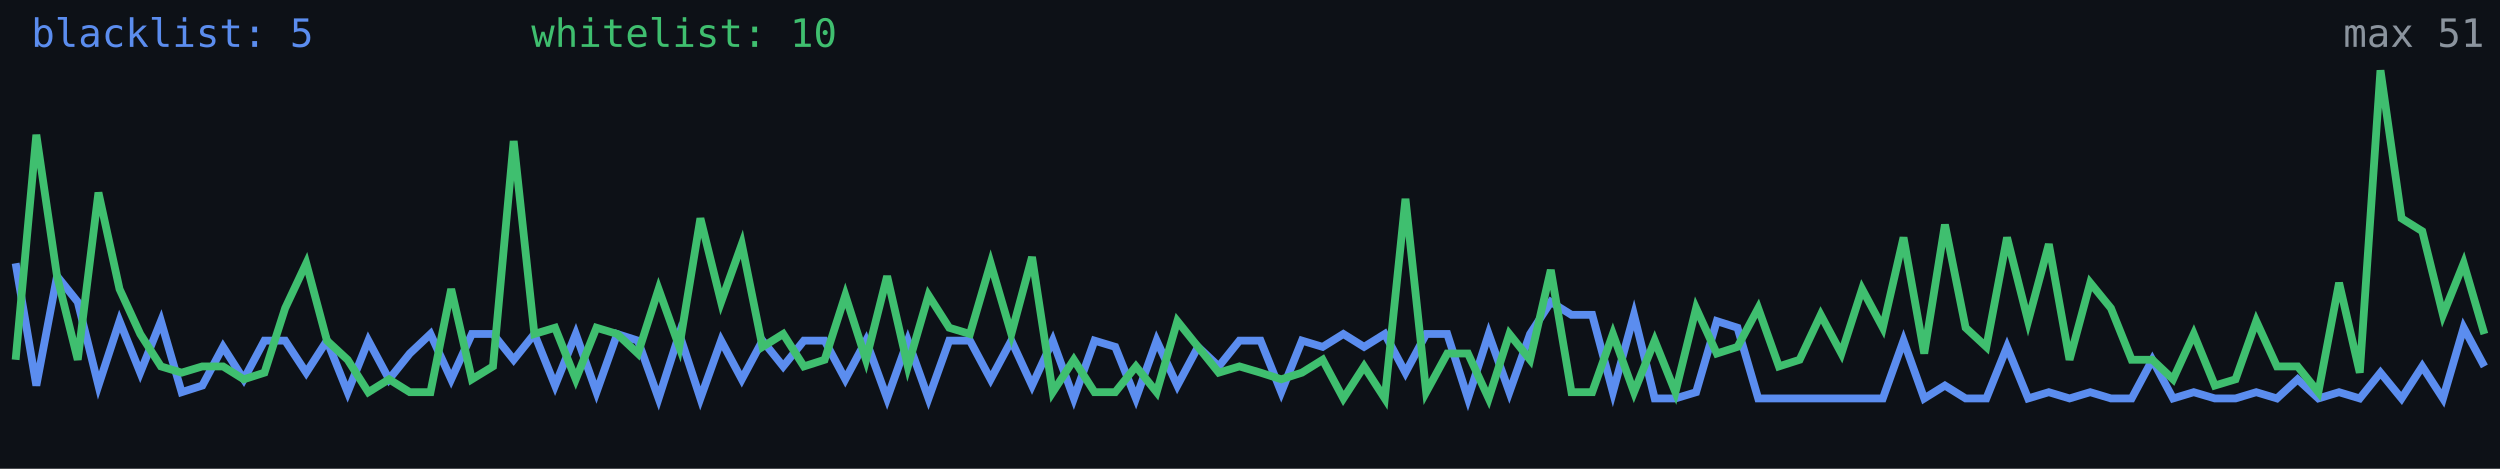
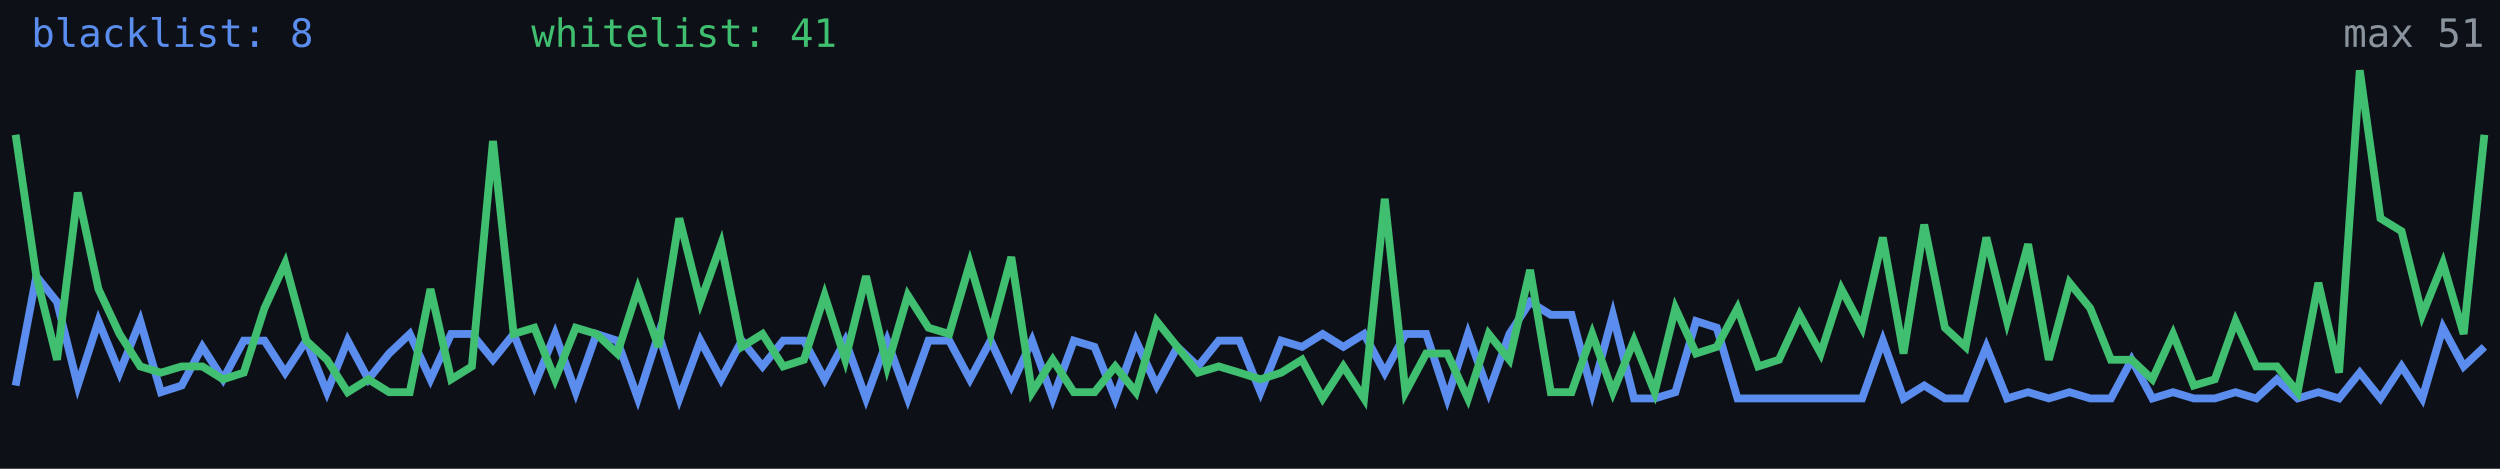
<svg xmlns="http://www.w3.org/2000/svg" width="640" height="120" viewBox="0 0 640 120" role="img" aria-label="Alive configs trend">
  <rect width="640" height="120" fill="#0d1117" />
-   <polyline fill="none" stroke="#5b8def" stroke-width="2" points="4.0,67.4 9.3,98.7 14.6,70.7 19.9,77.3 25.2,98.7 30.6,82.2 35.9,95.4 41.2,82.2 46.5,100.4 51.8,98.7 57.1,88.8 62.4,97.1 67.7,87.2 73.0,87.2 78.4,95.4 83.7,87.2 89.0,100.4 94.3,87.2 99.6,97.1 104.9,90.5 110.2,85.5 115.5,97.1 120.8,85.5 126.2,85.5 131.5,92.1 136.8,85.5 142.1,98.7 147.4,85.5 152.7,100.4 158.0,85.5 163.3,87.2 168.6,102.0 173.9,85.5 179.3,102.0 184.6,87.2 189.9,97.1 195.2,87.2 200.5,93.8 205.8,87.2 211.1,87.2 216.4,97.1 221.7,87.2 227.1,102.0 232.4,87.2 237.7,102.0 243.0,87.2 248.3,87.2 253.6,97.1 258.9,87.2 264.2,98.7 269.5,87.2 274.9,102.0 280.2,87.2 285.5,88.8 290.8,102.0 296.1,87.2 301.4,98.7 306.7,88.8 312.0,93.8 317.3,87.2 322.7,87.2 328.0,100.4 333.3,87.2 338.6,88.8 343.9,85.5 349.2,88.8 354.5,85.5 359.8,95.4 365.1,85.5 370.5,85.5 375.8,102.0 381.1,85.5 386.4,100.4 391.7,85.5 397.0,77.3 402.3,80.6 407.6,80.6 412.9,100.4 418.3,80.6 423.6,102.0 428.9,102.0 434.2,100.4 439.5,82.2 444.8,83.9 450.1,102.0 455.4,102.0 460.7,102.0 466.1,102.0 471.4,102.0 476.7,102.0 482.0,102.0 487.3,87.2 492.6,102.0 497.9,98.7 503.2,102.0 508.5,102.0 513.8,88.8 519.2,102.0 524.5,100.4 529.8,102.0 535.1,100.4 540.4,102.0 545.7,102.0 551.0,92.1 556.3,102.0 561.6,100.4 567.0,102.0 572.3,102.0 577.6,100.4 582.9,102.0 588.2,97.1 593.5,102.0 598.8,100.4 604.1,102.0 609.4,95.4 614.8,102.0 620.1,93.8 625.4,102.0 630.7,83.9 636.0,93.8" />
-   <polyline fill="none" stroke="#3fbf6f" stroke-width="2" points="4.0,92.1 9.3,34.5 14.6,70.7 19.9,92.1 25.2,49.3 30.6,74.0 35.9,85.5 41.2,93.8 46.5,95.4 51.8,93.8 57.1,93.8 62.4,97.1 67.7,95.4 73.0,78.9 78.4,67.4 83.7,87.2 89.0,92.1 94.3,100.4 99.6,97.1 104.9,100.4 110.2,100.4 115.5,74.0 120.8,97.1 126.2,93.8 131.5,36.1 136.8,85.5 142.1,83.9 147.4,97.1 152.7,83.9 158.0,85.5 163.3,90.5 168.6,74.0 173.9,88.8 179.3,55.9 184.6,77.3 189.9,62.5 195.2,88.8 200.5,85.5 205.8,93.8 211.1,92.1 216.4,75.6 221.7,92.1 227.1,70.7 232.4,93.8 237.7,75.6 243.0,83.9 248.3,85.5 253.6,67.4 258.9,85.5 264.2,65.8 269.5,100.4 274.9,92.1 280.2,100.4 285.5,100.4 290.8,93.8 296.1,100.4 301.4,82.2 306.7,88.8 312.0,95.4 317.3,93.8 322.7,95.4 328.0,97.1 333.3,95.4 338.6,92.1 343.9,102.0 349.2,93.8 354.5,102.0 359.8,50.9 365.1,100.4 370.5,90.5 375.8,90.5 381.1,102.0 386.4,85.5 391.7,92.1 397.0,69.1 402.3,100.4 407.6,100.4 412.9,85.5 418.3,100.4 423.6,87.2 428.9,100.4 434.2,78.9 439.5,90.5 444.8,88.8 450.1,78.9 455.4,93.8 460.7,92.1 466.1,80.6 471.4,90.5 476.7,74.0 482.0,83.9 487.3,60.8 492.6,90.5 497.9,57.5 503.2,83.9 508.5,88.8 513.8,60.8 519.2,82.2 524.5,62.5 529.8,92.1 535.1,72.4 540.4,78.9 545.7,92.1 551.0,92.1 556.3,97.1 561.6,85.5 567.0,98.7 572.3,97.1 577.6,82.2 582.9,93.8 588.2,93.8 593.5,100.4 598.8,72.4 604.1,95.4 609.4,18.0 614.8,55.9 620.1,59.2 625.4,80.6 630.7,67.4 636.0,85.5" />
-   <text x="8" y="12" fill="#5b8def" font-size="10" font-family="monospace">blacklist: 5</text>
-   <text x="136" y="12" fill="#3fbf6f" font-size="10" font-family="monospace">whitelist: 10</text>
+   <polyline fill="none" stroke="#5b8def" stroke-width="2" points="4.0,98.7 9.3,70.7 14.6,77.3 19.9,98.7 25.2,82.2 30.6,95.4 35.9,82.2 41.2,100.4 46.5,98.7 51.8,88.8 57.1,97.1 62.4,87.2 67.7,87.2 73.0,95.4 78.4,87.2 83.7,100.4 89.0,87.2 94.3,97.1 99.6,90.5 104.9,85.5 110.2,97.1 115.5,85.5 120.8,85.5 126.2,92.1 131.5,85.5 136.8,98.7 142.1,85.5 147.4,100.4 152.7,85.5 158.0,87.2 163.3,102.0 168.6,85.5 173.9,102.0 179.3,87.2 184.6,97.1 189.9,87.2 195.2,93.8 200.5,87.2 205.8,87.2 211.1,97.1 216.4,87.2 221.7,102.0 227.1,87.2 232.4,102.0 237.7,87.2 243.0,87.2 248.3,97.1 253.6,87.2 258.9,98.7 264.2,87.2 269.5,102.0 274.9,87.2 280.2,88.8 285.5,102.0 290.8,87.2 296.1,98.7 301.4,88.8 306.7,93.8 312.0,87.2 317.3,87.2 322.7,100.4 328.0,87.2 333.3,88.8 338.6,85.5 343.9,88.8 349.2,85.5 354.5,95.4 359.8,85.5 365.1,85.5 370.5,102.0 375.8,85.5 381.1,100.4 386.4,85.5 391.7,77.3 397.0,80.6 402.3,80.6 407.6,100.4 412.9,80.6 418.3,102.0 423.6,102.0 428.9,100.4 434.2,82.2 439.5,83.9 444.8,102.0 450.1,102.0 455.4,102.0 460.7,102.0 466.1,102.0 471.4,102.0 476.7,102.0 482.0,87.2 487.3,102.0 492.6,98.7 497.9,102.0 503.2,102.0 508.5,88.8 513.8,102.0 519.2,100.4 524.5,102.0 529.8,100.4 535.1,102.0 540.4,102.0 545.7,92.1 551.0,102.0 556.3,100.4 561.6,102.0 567.0,102.0 572.3,100.4 577.6,102.0 582.9,97.1 588.2,102.0 593.5,100.4 598.8,102.0 604.1,95.4 609.4,102.0 614.8,93.8 620.1,102.0 625.4,83.9 630.7,93.8 636.0,88.8" />
+   <polyline fill="none" stroke="#3fbf6f" stroke-width="2" points="4.0,34.5 9.3,70.7 14.6,92.1 19.9,49.3 25.2,74.0 30.6,85.5 35.9,93.8 41.2,95.4 46.5,93.8 51.8,93.8 57.1,97.1 62.4,95.4 67.7,78.9 73.0,67.4 78.4,87.2 83.7,92.1 89.0,100.4 94.3,97.1 99.6,100.4 104.9,100.4 110.2,74.0 115.5,97.1 120.8,93.8 126.2,36.1 131.5,85.5 136.8,83.9 142.1,97.1 147.4,83.9 152.7,85.5 158.0,90.5 163.3,74.0 168.6,88.8 173.9,55.9 179.3,77.3 184.6,62.5 189.9,88.8 195.2,85.5 200.5,93.8 205.8,92.1 211.1,75.6 216.4,92.1 221.7,70.7 227.1,93.8 232.4,75.6 237.7,83.9 243.0,85.5 248.3,67.4 253.6,85.5 258.9,65.8 264.2,100.4 269.5,92.1 274.9,100.4 280.2,100.4 285.5,93.8 290.8,100.4 296.1,82.2 301.4,88.8 306.7,95.4 312.0,93.8 317.3,95.4 322.7,97.1 328.0,95.4 333.3,92.1 338.6,102.0 343.9,93.8 349.2,102.0 354.5,50.9 359.8,100.4 365.1,90.5 370.5,90.5 375.8,102.0 381.1,85.5 386.4,92.1 391.7,69.1 397.0,100.4 402.3,100.4 407.6,85.5 412.9,100.4 418.3,87.2 423.6,100.4 428.9,78.9 434.2,90.5 439.5,88.8 444.8,78.9 450.1,93.8 455.4,92.1 460.7,80.6 466.1,90.5 471.4,74.0 476.7,83.9 482.0,60.8 487.3,90.5 492.6,57.5 497.9,83.9 503.2,88.8 508.5,60.8 513.8,82.2 519.2,62.5 524.5,92.1 529.8,72.4 535.1,78.9 540.4,92.1 545.7,92.1 551.0,97.1 556.3,85.5 561.6,98.7 567.0,97.1 572.3,82.2 577.6,93.8 582.9,93.8 588.2,100.4 593.5,72.4 598.8,95.4 604.1,18.0 609.4,55.9 614.8,59.2 620.1,80.6 625.4,67.4 630.7,85.5 636.0,34.5" />
+   <text x="8" y="12" fill="#5b8def" font-size="10" font-family="monospace">blacklist: 8</text>
+   <text x="136" y="12" fill="#3fbf6f" font-size="10" font-family="monospace">whitelist: 41</text>
  <text x="636" y="12" fill="#8b949e" font-size="10" text-anchor="end" font-family="monospace">max 51</text>
</svg>
